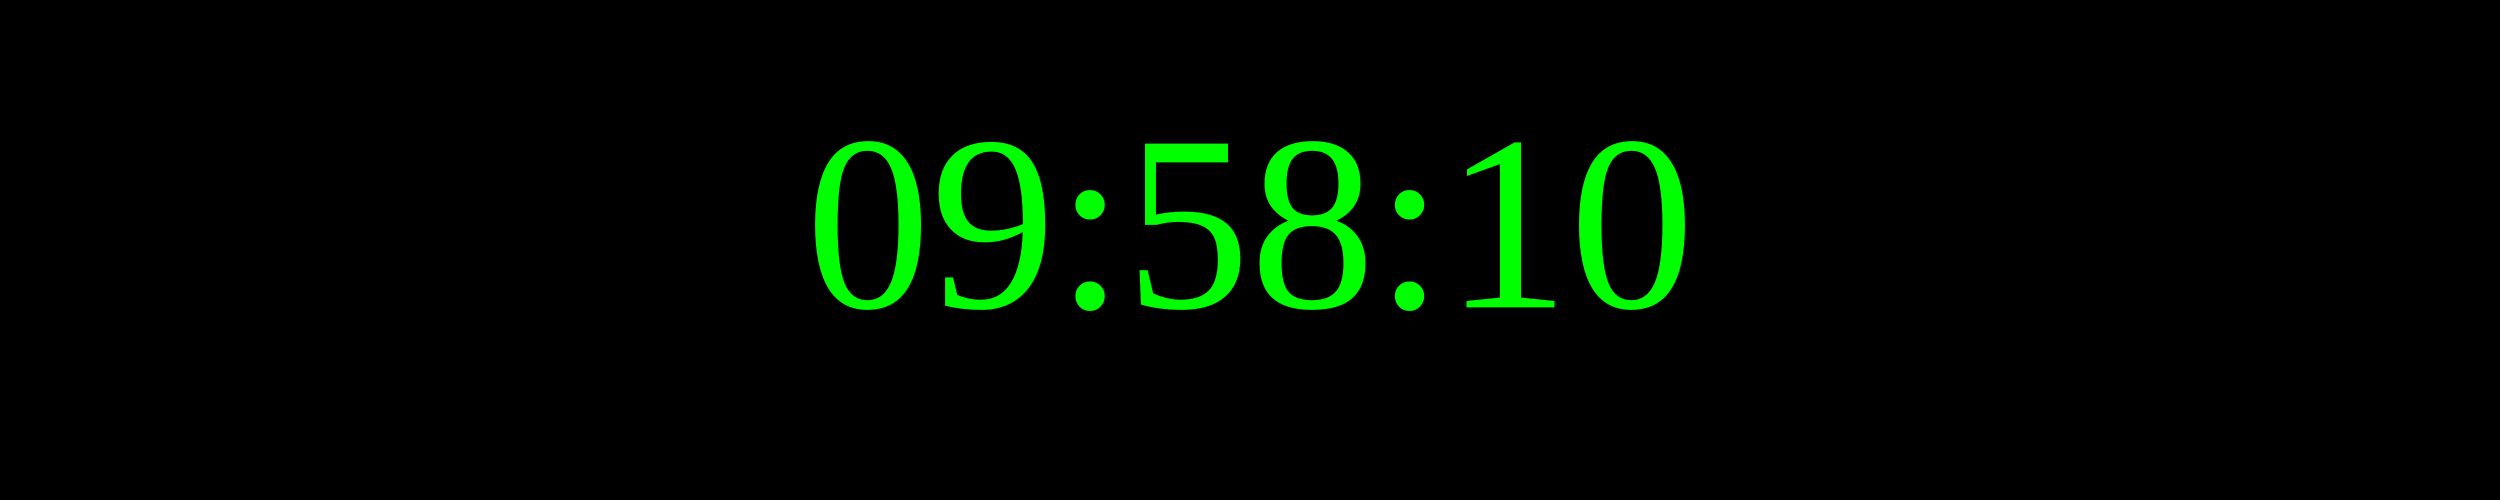
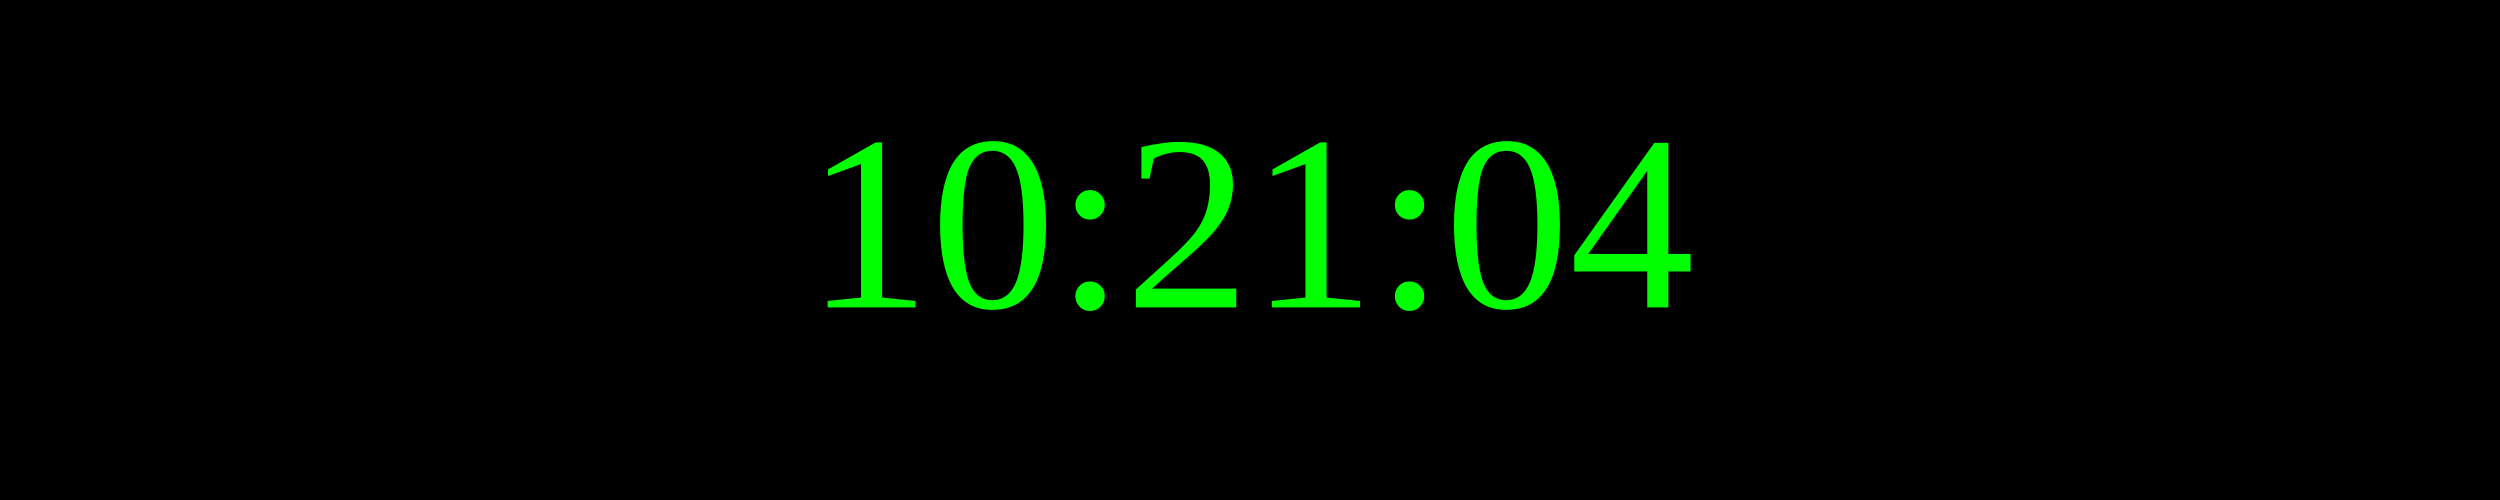
<svg xmlns="http://www.w3.org/2000/svg" width="250" height="50">
  <rect width="100%" height="100%" fill="black" />
  <text x="50%" y="50%" font-size="25" fill="lime" text-anchor="middle" dominant-baseline="middle">
- 09:58:10
+ 10:21:04
</text>
</svg>
